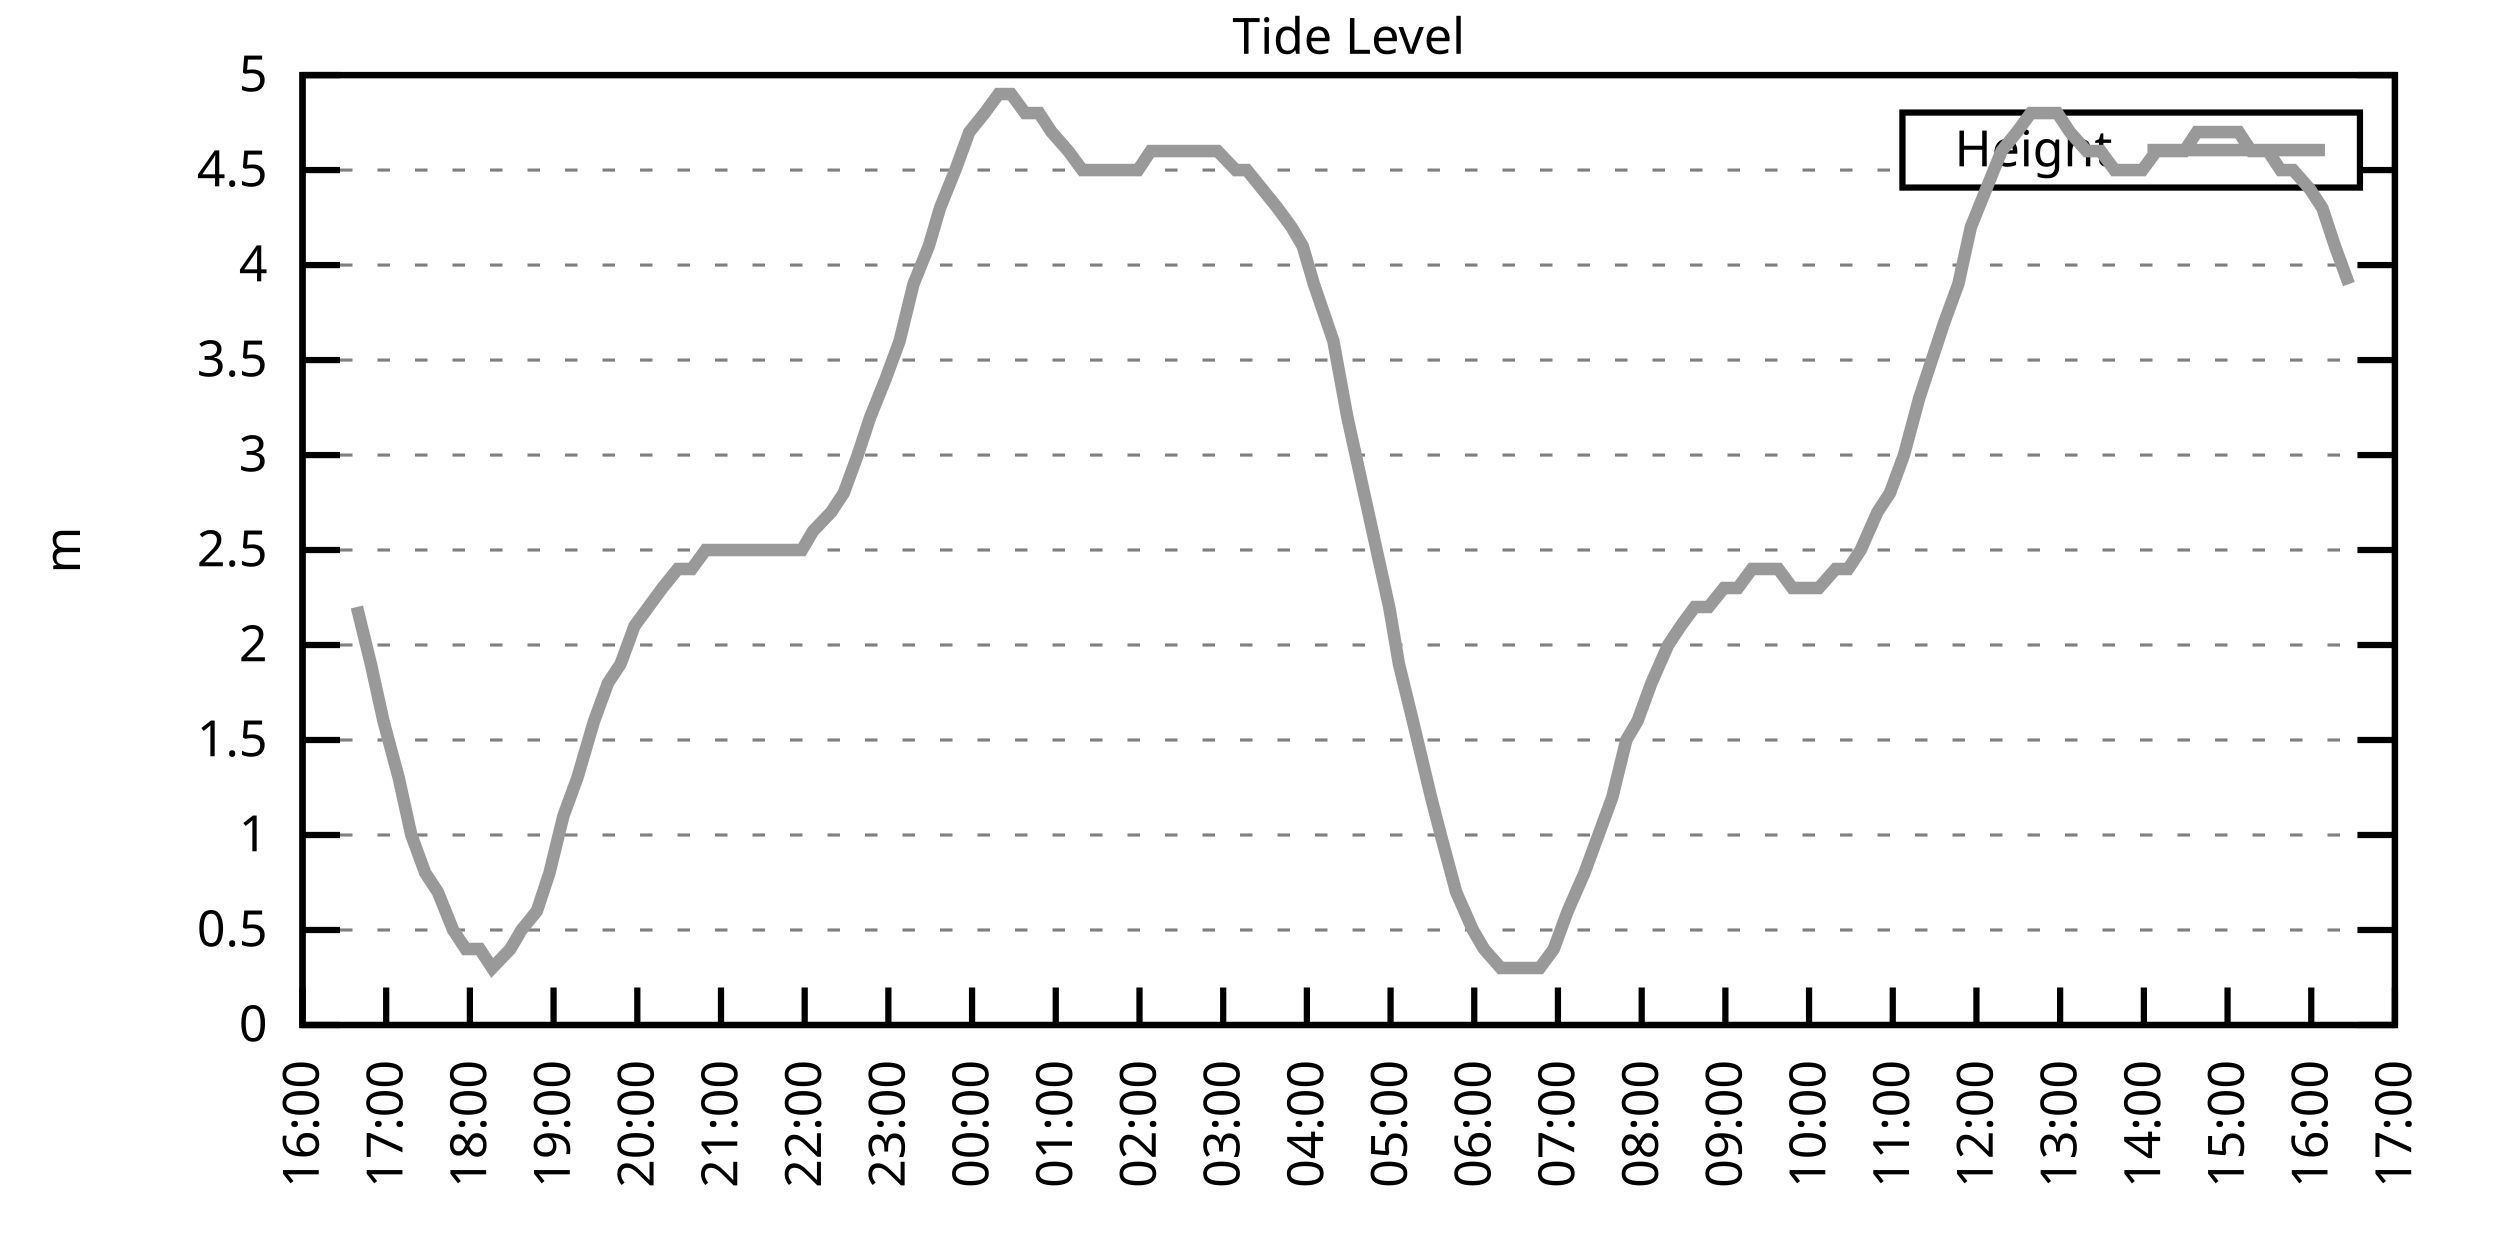
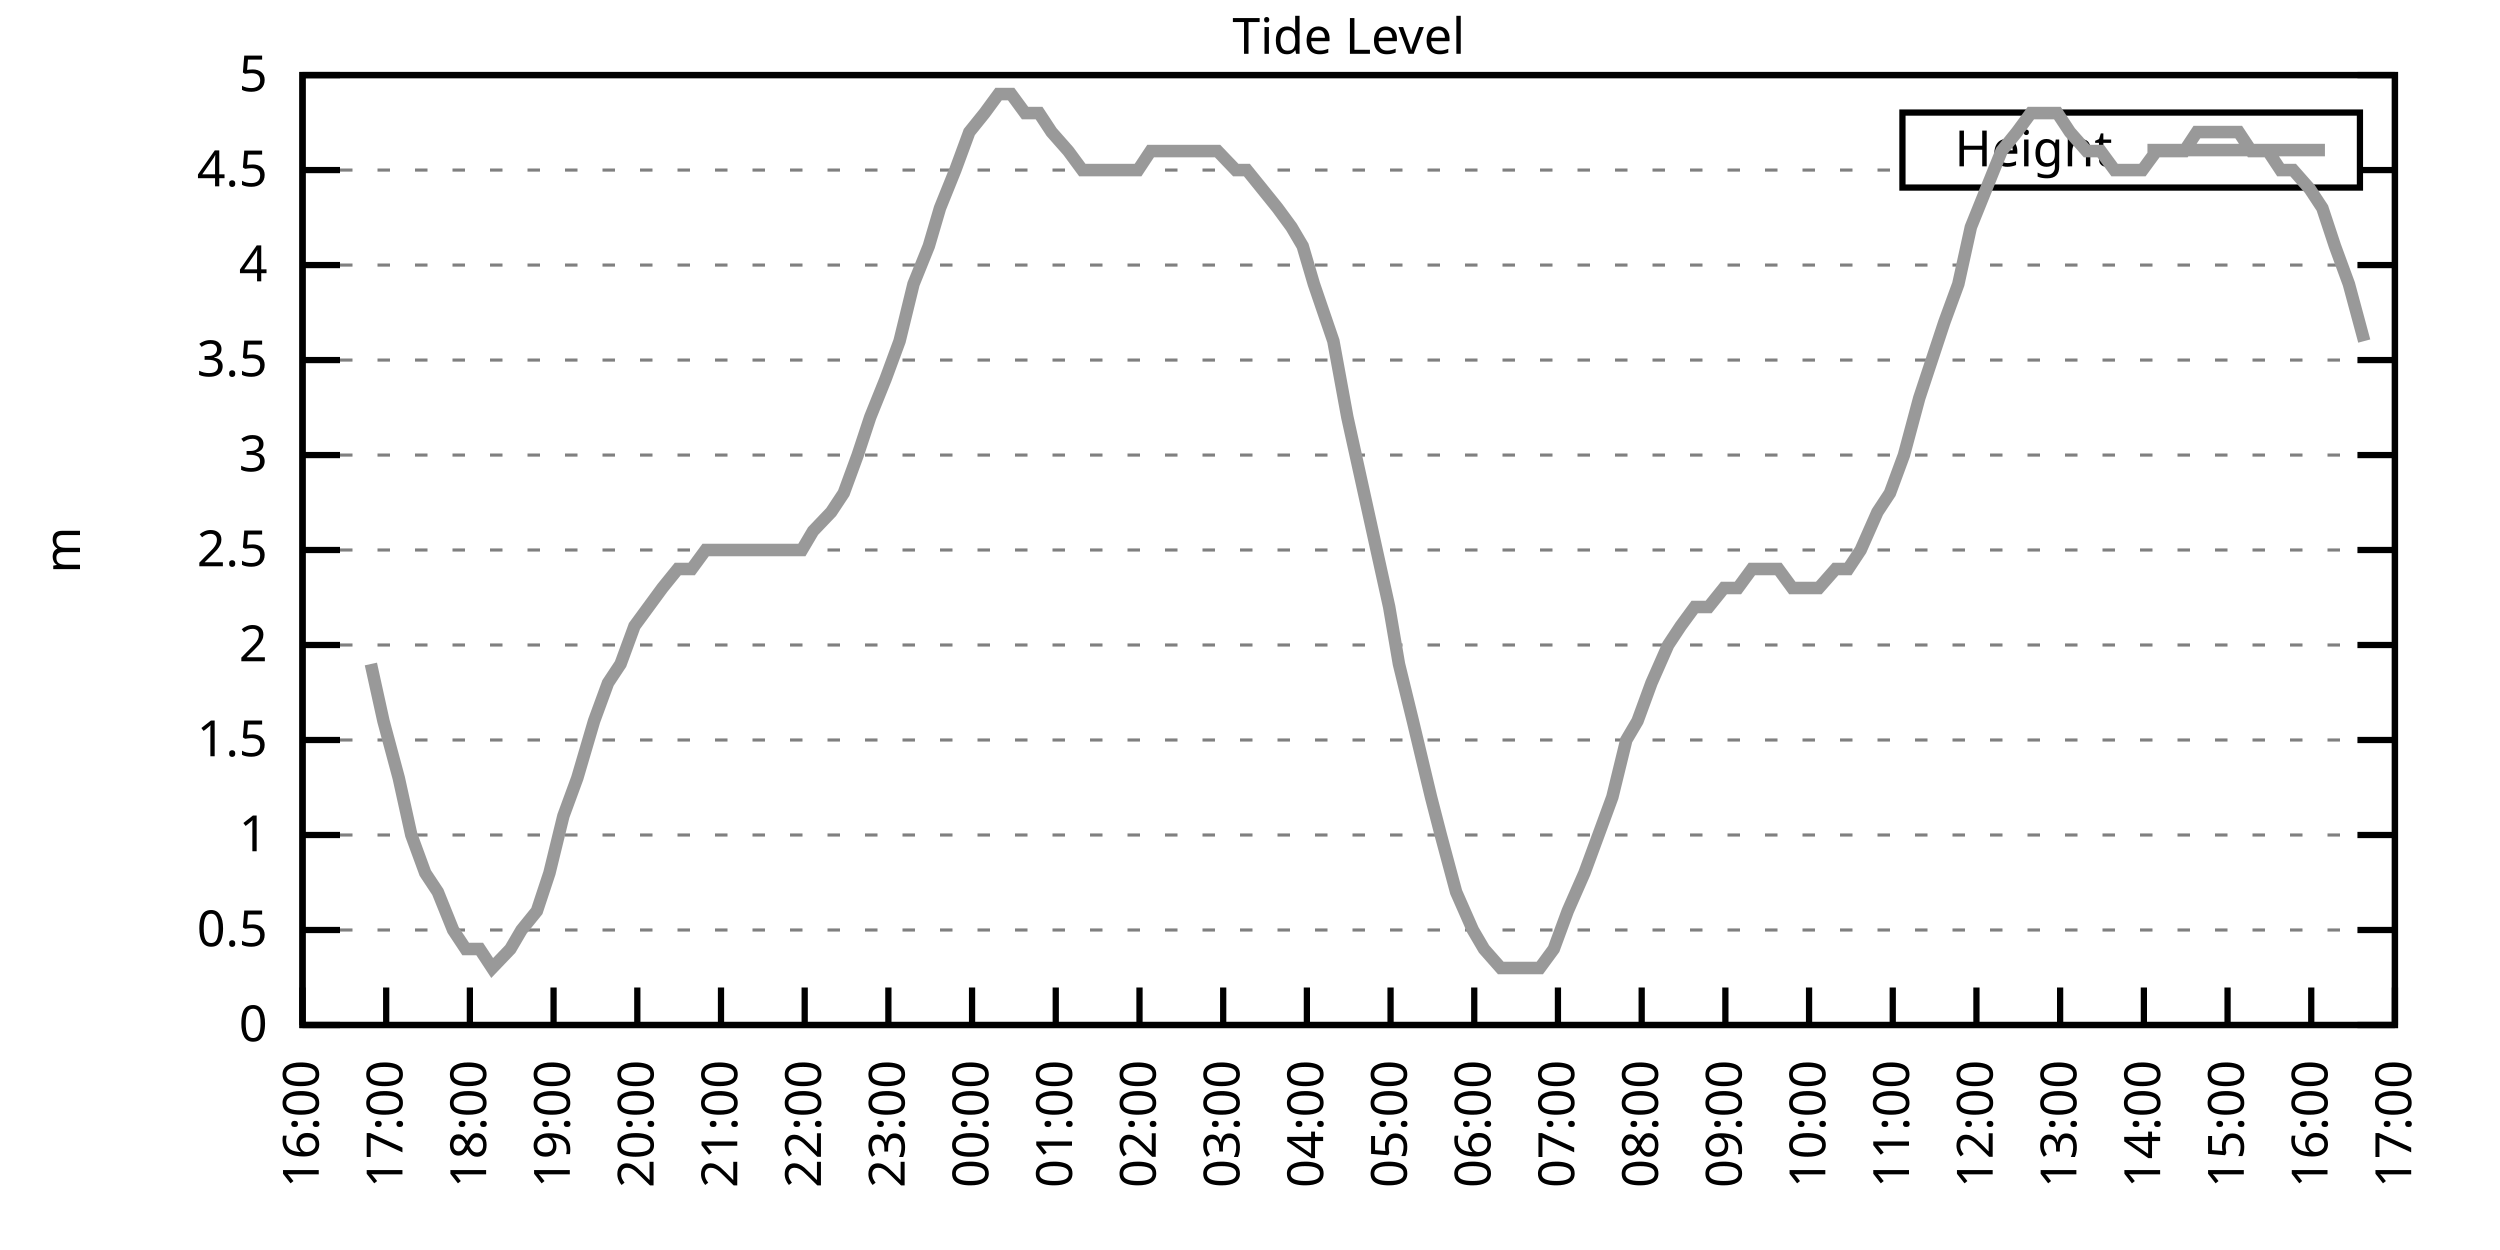
<svg xmlns="http://www.w3.org/2000/svg" xmlns:xlink="http://www.w3.org/1999/xlink" width="400" height="200" viewBox="0 0 400 200">
  <g id="gnuplot_canvas">
    <rect x="0" y="0" width="400" height="200" fill="none" />
    <defs>
      <circle id="gpDot" r="0.5" stroke-width="0.5" stroke="currentColor" />
      <path id="gpPt0" stroke-width="0.333" stroke="currentColor" d="M-1,0 h2 M0,-1 v2" />
      <path id="gpPt1" stroke-width="0.333" stroke="currentColor" d="M-1,-1 L1,1 M1,-1 L-1,1" />
      <path id="gpPt2" stroke-width="0.333" stroke="currentColor" d="M-1,0 L1,0 M0,-1 L0,1 M-1,-1 L1,1 M-1,1 L1,-1" />
      <rect id="gpPt3" stroke-width="0.333" stroke="currentColor" x="-1" y="-1" width="2" height="2" />
      <rect id="gpPt4" stroke-width="0.333" stroke="currentColor" fill="currentColor" x="-1" y="-1" width="2" height="2" />
      <circle id="gpPt5" stroke-width="0.333" stroke="currentColor" cx="0" cy="0" r="1" />
      <use xlink:href="#gpPt5" id="gpPt6" fill="currentColor" stroke="none" />
      <path id="gpPt7" stroke-width="0.333" stroke="currentColor" d="M0,-1.33 L-1.33,0.67 L1.33,0.67 z" />
      <use xlink:href="#gpPt7" id="gpPt8" fill="currentColor" stroke="none" />
      <use xlink:href="#gpPt7" id="gpPt9" stroke="currentColor" transform="rotate(180)" />
      <use xlink:href="#gpPt9" id="gpPt10" fill="currentColor" stroke="none" />
      <use xlink:href="#gpPt3" id="gpPt11" stroke="currentColor" transform="rotate(45)" />
      <use xlink:href="#gpPt11" id="gpPt12" fill="currentColor" stroke="none" />
      <path id="gpPt13" stroke-width="0.333" stroke="currentColor" d="M0,1.330 L1.265,0.411 L0.782,-1.067 L-0.782,-1.076 L-1.265,0.411 z" />
      <use xlink:href="#gpPt13" id="gpPt14" fill="currentColor" stroke="none" />
      <filter id="textbox" filterUnits="objectBoundingBox" x="0" y="0" height="1" width="1">
        <feFlood flood-color="white" flood-opacity="1" result="bgnd" />
        <feComposite in="SourceGraphic" in2="bgnd" operator="atop" />
      </filter>
      <filter id="greybox" filterUnits="objectBoundingBox" x="0" y="0" height="1" width="1">
        <feFlood flood-color="lightgrey" flood-opacity="1" result="grey" />
        <feComposite in="SourceGraphic" in2="grey" operator="atop" />
      </filter>
    </defs>
    <g fill="none" color="white" stroke="currentColor" stroke-width="1.00" stroke-linecap="butt" stroke-linejoin="miter">
</g>
    <g fill="none" color="black" stroke="currentColor" stroke-width="1.00" stroke-linecap="butt" stroke-linejoin="miter">
      <g stroke="none" shape-rendering="crispEdges">
        <polygon fill="rgb(255, 255, 255)" points="48.40,164.00 383.18,164.00 383.18,12.02 48.40,12.02 " />
      </g>
    </g>
    <g fill="none" color="black" stroke="currentColor" stroke-width="1.00" stroke-linecap="butt" stroke-linejoin="miter">
</g>
    <g fill="none" color="black" stroke="black" stroke-width="0.50" stroke-linecap="butt" stroke-linejoin="miter">
</g>
    <g fill="none" color="gray" stroke="currentColor" stroke-width="0.50" stroke-linecap="butt" stroke-linejoin="miter">
      <path stroke="gray" stroke-dasharray="2,4" class="gridline" d="M48.40,164.00 L383.19,164.00  " />
    </g>
    <g fill="none" color="gray" stroke="gray" stroke-width="1.00" stroke-linecap="butt" stroke-linejoin="miter">
</g>
    <g fill="none" color="black" stroke="currentColor" stroke-width="1.00" stroke-linecap="butt" stroke-linejoin="miter">
      <path stroke="black" d="M48.40,164.00 L54.40,164.00 M383.19,164.00 L377.19,164.00  " />
      <g transform="translate(42.80,166.60)" stroke="none" fill="black" font-family="Sans" font-size="8.00" text-anchor="end">
        <text>
          <tspan font-family="Sans"> 0</tspan>
        </text>
      </g>
    </g>
    <g fill="none" color="black" stroke="currentColor" stroke-width="1.00" stroke-linecap="butt" stroke-linejoin="miter">
</g>
    <g fill="none" color="black" stroke="black" stroke-width="0.50" stroke-linecap="butt" stroke-linejoin="miter">
</g>
    <g fill="none" color="gray" stroke="currentColor" stroke-width="0.50" stroke-linecap="butt" stroke-linejoin="miter">
      <path stroke="gray" stroke-dasharray="2,4" class="gridline" d="M48.40,148.80 L383.19,148.80  " />
    </g>
    <g fill="none" color="gray" stroke="gray" stroke-width="1.00" stroke-linecap="butt" stroke-linejoin="miter">
</g>
    <g fill="none" color="black" stroke="currentColor" stroke-width="1.00" stroke-linecap="butt" stroke-linejoin="miter">
      <path stroke="black" d="M48.40,148.80 L54.40,148.80 M383.19,148.80 L377.19,148.80  " />
      <g transform="translate(42.80,151.40)" stroke="none" fill="black" font-family="Sans" font-size="8.00" text-anchor="end">
        <text>
          <tspan font-family="Sans"> 0.5</tspan>
        </text>
      </g>
    </g>
    <g fill="none" color="black" stroke="currentColor" stroke-width="1.00" stroke-linecap="butt" stroke-linejoin="miter">
</g>
    <g fill="none" color="black" stroke="black" stroke-width="0.50" stroke-linecap="butt" stroke-linejoin="miter">
</g>
    <g fill="none" color="gray" stroke="currentColor" stroke-width="0.50" stroke-linecap="butt" stroke-linejoin="miter">
      <path stroke="gray" stroke-dasharray="2,4" class="gridline" d="M48.40,133.60 L383.19,133.60  " />
    </g>
    <g fill="none" color="gray" stroke="gray" stroke-width="1.00" stroke-linecap="butt" stroke-linejoin="miter">
</g>
    <g fill="none" color="black" stroke="currentColor" stroke-width="1.00" stroke-linecap="butt" stroke-linejoin="miter">
      <path stroke="black" d="M48.40,133.60 L54.40,133.60 M383.19,133.60 L377.19,133.60  " />
      <g transform="translate(42.80,136.20)" stroke="none" fill="black" font-family="Sans" font-size="8.00" text-anchor="end">
        <text>
          <tspan font-family="Sans"> 1</tspan>
        </text>
      </g>
    </g>
    <g fill="none" color="black" stroke="currentColor" stroke-width="1.00" stroke-linecap="butt" stroke-linejoin="miter">
</g>
    <g fill="none" color="black" stroke="black" stroke-width="0.50" stroke-linecap="butt" stroke-linejoin="miter">
</g>
    <g fill="none" color="gray" stroke="currentColor" stroke-width="0.50" stroke-linecap="butt" stroke-linejoin="miter">
      <path stroke="gray" stroke-dasharray="2,4" class="gridline" d="M48.40,118.40 L383.19,118.40  " />
    </g>
    <g fill="none" color="gray" stroke="gray" stroke-width="1.00" stroke-linecap="butt" stroke-linejoin="miter">
</g>
    <g fill="none" color="black" stroke="currentColor" stroke-width="1.00" stroke-linecap="butt" stroke-linejoin="miter">
      <path stroke="black" d="M48.40,118.40 L54.40,118.40 M383.19,118.40 L377.19,118.40  " />
      <g transform="translate(42.80,121.00)" stroke="none" fill="black" font-family="Sans" font-size="8.00" text-anchor="end">
        <text>
          <tspan font-family="Sans"> 1.5</tspan>
        </text>
      </g>
    </g>
    <g fill="none" color="black" stroke="currentColor" stroke-width="1.00" stroke-linecap="butt" stroke-linejoin="miter">
</g>
    <g fill="none" color="black" stroke="black" stroke-width="0.50" stroke-linecap="butt" stroke-linejoin="miter">
</g>
    <g fill="none" color="gray" stroke="currentColor" stroke-width="0.50" stroke-linecap="butt" stroke-linejoin="miter">
      <path stroke="gray" stroke-dasharray="2,4" class="gridline" d="M48.40,103.20 L383.19,103.20  " />
    </g>
    <g fill="none" color="gray" stroke="gray" stroke-width="1.00" stroke-linecap="butt" stroke-linejoin="miter">
</g>
    <g fill="none" color="black" stroke="currentColor" stroke-width="1.00" stroke-linecap="butt" stroke-linejoin="miter">
      <path stroke="black" d="M48.40,103.20 L54.40,103.20 M383.19,103.20 L377.19,103.20  " />
      <g transform="translate(42.80,105.80)" stroke="none" fill="black" font-family="Sans" font-size="8.00" text-anchor="end">
        <text>
          <tspan font-family="Sans"> 2</tspan>
        </text>
      </g>
    </g>
    <g fill="none" color="black" stroke="currentColor" stroke-width="1.00" stroke-linecap="butt" stroke-linejoin="miter">
</g>
    <g fill="none" color="black" stroke="black" stroke-width="0.50" stroke-linecap="butt" stroke-linejoin="miter">
</g>
    <g fill="none" color="gray" stroke="currentColor" stroke-width="0.50" stroke-linecap="butt" stroke-linejoin="miter">
      <path stroke="gray" stroke-dasharray="2,4" class="gridline" d="M48.40,88.00 L383.19,88.00  " />
    </g>
    <g fill="none" color="gray" stroke="gray" stroke-width="1.00" stroke-linecap="butt" stroke-linejoin="miter">
</g>
    <g fill="none" color="black" stroke="currentColor" stroke-width="1.00" stroke-linecap="butt" stroke-linejoin="miter">
      <path stroke="black" d="M48.40,88.00 L54.40,88.00 M383.19,88.00 L377.19,88.00  " />
      <g transform="translate(42.80,90.60)" stroke="none" fill="black" font-family="Sans" font-size="8.00" text-anchor="end">
        <text>
          <tspan font-family="Sans"> 2.5</tspan>
        </text>
      </g>
    </g>
    <g fill="none" color="black" stroke="currentColor" stroke-width="1.00" stroke-linecap="butt" stroke-linejoin="miter">
</g>
    <g fill="none" color="black" stroke="black" stroke-width="0.50" stroke-linecap="butt" stroke-linejoin="miter">
</g>
    <g fill="none" color="gray" stroke="currentColor" stroke-width="0.50" stroke-linecap="butt" stroke-linejoin="miter">
      <path stroke="gray" stroke-dasharray="2,4" class="gridline" d="M48.40,72.81 L383.19,72.81  " />
    </g>
    <g fill="none" color="gray" stroke="gray" stroke-width="1.00" stroke-linecap="butt" stroke-linejoin="miter">
</g>
    <g fill="none" color="black" stroke="currentColor" stroke-width="1.00" stroke-linecap="butt" stroke-linejoin="miter">
      <path stroke="black" d="M48.40,72.81 L54.40,72.81 M383.19,72.81 L377.19,72.81  " />
      <g transform="translate(42.80,75.41)" stroke="none" fill="black" font-family="Sans" font-size="8.00" text-anchor="end">
        <text>
          <tspan font-family="Sans"> 3</tspan>
        </text>
      </g>
    </g>
    <g fill="none" color="black" stroke="currentColor" stroke-width="1.00" stroke-linecap="butt" stroke-linejoin="miter">
</g>
    <g fill="none" color="black" stroke="black" stroke-width="0.50" stroke-linecap="butt" stroke-linejoin="miter">
</g>
    <g fill="none" color="gray" stroke="currentColor" stroke-width="0.50" stroke-linecap="butt" stroke-linejoin="miter">
      <path stroke="gray" stroke-dasharray="2,4" class="gridline" d="M48.40,57.61 L383.19,57.61  " />
    </g>
    <g fill="none" color="gray" stroke="gray" stroke-width="1.00" stroke-linecap="butt" stroke-linejoin="miter">
</g>
    <g fill="none" color="black" stroke="currentColor" stroke-width="1.00" stroke-linecap="butt" stroke-linejoin="miter">
      <path stroke="black" d="M48.40,57.61 L54.40,57.61 M383.19,57.61 L377.19,57.61  " />
      <g transform="translate(42.80,60.21)" stroke="none" fill="black" font-family="Sans" font-size="8.00" text-anchor="end">
        <text>
          <tspan font-family="Sans"> 3.5</tspan>
        </text>
      </g>
    </g>
    <g fill="none" color="black" stroke="currentColor" stroke-width="1.00" stroke-linecap="butt" stroke-linejoin="miter">
</g>
    <g fill="none" color="black" stroke="black" stroke-width="0.50" stroke-linecap="butt" stroke-linejoin="miter">
</g>
    <g fill="none" color="gray" stroke="currentColor" stroke-width="0.50" stroke-linecap="butt" stroke-linejoin="miter">
      <path stroke="gray" stroke-dasharray="2,4" class="gridline" d="M48.40,42.41 L383.19,42.41  " />
    </g>
    <g fill="none" color="gray" stroke="gray" stroke-width="1.00" stroke-linecap="butt" stroke-linejoin="miter">
</g>
    <g fill="none" color="black" stroke="currentColor" stroke-width="1.00" stroke-linecap="butt" stroke-linejoin="miter">
      <path stroke="black" d="M48.40,42.41 L54.40,42.41 M383.19,42.41 L377.19,42.41  " />
      <g transform="translate(42.80,45.01)" stroke="none" fill="black" font-family="Sans" font-size="8.00" text-anchor="end">
        <text>
          <tspan font-family="Sans"> 4</tspan>
        </text>
      </g>
    </g>
    <g fill="none" color="black" stroke="currentColor" stroke-width="1.00" stroke-linecap="butt" stroke-linejoin="miter">
</g>
    <g fill="none" color="black" stroke="black" stroke-width="0.50" stroke-linecap="butt" stroke-linejoin="miter">
</g>
    <g fill="none" color="gray" stroke="currentColor" stroke-width="0.50" stroke-linecap="butt" stroke-linejoin="miter">
      <path stroke="gray" stroke-dasharray="2,4" class="gridline" d="M48.40,27.21 L304.39,27.21 M377.59,27.21 L383.19,27.21  " />
    </g>
    <g fill="none" color="gray" stroke="gray" stroke-width="1.00" stroke-linecap="butt" stroke-linejoin="miter">
</g>
    <g fill="none" color="black" stroke="currentColor" stroke-width="1.00" stroke-linecap="butt" stroke-linejoin="miter">
      <path stroke="black" d="M48.40,27.21 L54.40,27.21 M383.19,27.21 L377.19,27.21  " />
      <g transform="translate(42.80,29.81)" stroke="none" fill="black" font-family="Sans" font-size="8.00" text-anchor="end">
        <text>
          <tspan font-family="Sans"> 4.5</tspan>
        </text>
      </g>
    </g>
    <g fill="none" color="black" stroke="currentColor" stroke-width="1.00" stroke-linecap="butt" stroke-linejoin="miter">
</g>
    <g fill="none" color="black" stroke="black" stroke-width="0.50" stroke-linecap="butt" stroke-linejoin="miter">
</g>
    <g fill="none" color="gray" stroke="currentColor" stroke-width="0.50" stroke-linecap="butt" stroke-linejoin="miter">
      <path stroke="gray" stroke-dasharray="2,4" class="gridline" d="M48.40,12.01 L383.19,12.01  " />
    </g>
    <g fill="none" color="gray" stroke="gray" stroke-width="1.00" stroke-linecap="butt" stroke-linejoin="miter">
</g>
    <g fill="none" color="black" stroke="currentColor" stroke-width="1.00" stroke-linecap="butt" stroke-linejoin="miter">
      <path stroke="black" d="M48.40,12.01 L54.40,12.01 M383.19,12.01 L377.19,12.01  " />
      <g transform="translate(42.80,14.61)" stroke="none" fill="black" font-family="Sans" font-size="8.00" text-anchor="end">
        <text>
          <tspan font-family="Sans"> 5</tspan>
        </text>
      </g>
    </g>
    <g fill="none" color="black" stroke="currentColor" stroke-width="1.00" stroke-linecap="butt" stroke-linejoin="miter">
      <path stroke="black" d="M48.40,164.00 L48.40,158.00  " />
      <g transform="translate(51.00,169.60) rotate(270.00)" stroke="none" fill="black" font-family="Sans" font-size="8.00" text-anchor="end">
        <text>
          <tspan font-family="Sans">16:00</tspan>
        </text>
      </g>
    </g>
    <g fill="none" color="black" stroke="currentColor" stroke-width="1.00" stroke-linecap="butt" stroke-linejoin="miter">
      <path stroke="black" d="M61.79,164.00 L61.79,158.00  " />
      <g transform="translate(64.39,169.60) rotate(270.00)" stroke="none" fill="black" font-family="Sans" font-size="8.00" text-anchor="end">
        <text>
          <tspan font-family="Sans">17:00</tspan>
        </text>
      </g>
    </g>
    <g fill="none" color="black" stroke="currentColor" stroke-width="1.00" stroke-linecap="butt" stroke-linejoin="miter">
      <path stroke="black" d="M75.18,164.00 L75.18,158.00  " />
      <g transform="translate(77.78,169.60) rotate(270.00)" stroke="none" fill="black" font-family="Sans" font-size="8.00" text-anchor="end">
        <text>
          <tspan font-family="Sans">18:00</tspan>
        </text>
      </g>
    </g>
    <g fill="none" color="black" stroke="currentColor" stroke-width="1.00" stroke-linecap="butt" stroke-linejoin="miter">
      <path stroke="black" d="M88.57,164.00 L88.57,158.00  " />
      <g transform="translate(91.17,169.60) rotate(270.00)" stroke="none" fill="black" font-family="Sans" font-size="8.00" text-anchor="end">
        <text>
          <tspan font-family="Sans">19:00</tspan>
        </text>
      </g>
    </g>
    <g fill="none" color="black" stroke="currentColor" stroke-width="1.00" stroke-linecap="butt" stroke-linejoin="miter">
      <path stroke="black" d="M101.97,164.00 L101.97,158.00  " />
      <g transform="translate(104.57,169.60) rotate(270.00)" stroke="none" fill="black" font-family="Sans" font-size="8.00" text-anchor="end">
        <text>
          <tspan font-family="Sans">20:00</tspan>
        </text>
      </g>
    </g>
    <g fill="none" color="black" stroke="currentColor" stroke-width="1.00" stroke-linecap="butt" stroke-linejoin="miter">
      <path stroke="black" d="M115.36,164.00 L115.36,158.00  " />
      <g transform="translate(117.96,169.60) rotate(270.00)" stroke="none" fill="black" font-family="Sans" font-size="8.00" text-anchor="end">
        <text>
          <tspan font-family="Sans">21:00</tspan>
        </text>
      </g>
    </g>
    <g fill="none" color="black" stroke="currentColor" stroke-width="1.00" stroke-linecap="butt" stroke-linejoin="miter">
      <path stroke="black" d="M128.75,164.00 L128.75,158.00  " />
      <g transform="translate(131.35,169.60) rotate(270.00)" stroke="none" fill="black" font-family="Sans" font-size="8.00" text-anchor="end">
        <text>
          <tspan font-family="Sans">22:00</tspan>
        </text>
      </g>
    </g>
    <g fill="none" color="black" stroke="currentColor" stroke-width="1.00" stroke-linecap="butt" stroke-linejoin="miter">
      <path stroke="black" d="M142.14,164.00 L142.14,158.00  " />
      <g transform="translate(144.74,169.60) rotate(270.00)" stroke="none" fill="black" font-family="Sans" font-size="8.00" text-anchor="end">
        <text>
          <tspan font-family="Sans">23:00</tspan>
        </text>
      </g>
    </g>
    <g fill="none" color="black" stroke="currentColor" stroke-width="1.00" stroke-linecap="butt" stroke-linejoin="miter">
      <path stroke="black" d="M155.53,164.00 L155.53,158.00  " />
      <g transform="translate(158.13,169.60) rotate(270.00)" stroke="none" fill="black" font-family="Sans" font-size="8.00" text-anchor="end">
        <text>
          <tspan font-family="Sans">00:00</tspan>
        </text>
      </g>
    </g>
    <g fill="none" color="black" stroke="currentColor" stroke-width="1.00" stroke-linecap="butt" stroke-linejoin="miter">
      <path stroke="black" d="M168.92,164.00 L168.92,158.00  " />
      <g transform="translate(171.52,169.60) rotate(270.00)" stroke="none" fill="black" font-family="Sans" font-size="8.00" text-anchor="end">
        <text>
          <tspan font-family="Sans">01:00</tspan>
        </text>
      </g>
    </g>
    <g fill="none" color="black" stroke="currentColor" stroke-width="1.00" stroke-linecap="butt" stroke-linejoin="miter">
      <path stroke="black" d="M182.32,164.00 L182.32,158.00  " />
      <g transform="translate(184.92,169.60) rotate(270.00)" stroke="none" fill="black" font-family="Sans" font-size="8.00" text-anchor="end">
        <text>
          <tspan font-family="Sans">02:00</tspan>
        </text>
      </g>
    </g>
    <g fill="none" color="black" stroke="currentColor" stroke-width="1.00" stroke-linecap="butt" stroke-linejoin="miter">
      <path stroke="black" d="M195.71,164.00 L195.71,158.00  " />
      <g transform="translate(198.31,169.60) rotate(270.00)" stroke="none" fill="black" font-family="Sans" font-size="8.00" text-anchor="end">
        <text>
          <tspan font-family="Sans">03:00</tspan>
        </text>
      </g>
    </g>
    <g fill="none" color="black" stroke="currentColor" stroke-width="1.00" stroke-linecap="butt" stroke-linejoin="miter">
      <path stroke="black" d="M209.10,164.00 L209.10,158.00  " />
      <g transform="translate(211.70,169.60) rotate(270.00)" stroke="none" fill="black" font-family="Sans" font-size="8.00" text-anchor="end">
        <text>
          <tspan font-family="Sans">04:00</tspan>
        </text>
      </g>
    </g>
    <g fill="none" color="black" stroke="currentColor" stroke-width="1.00" stroke-linecap="butt" stroke-linejoin="miter">
      <path stroke="black" d="M222.49,164.00 L222.49,158.00  " />
      <g transform="translate(225.09,169.60) rotate(270.00)" stroke="none" fill="black" font-family="Sans" font-size="8.00" text-anchor="end">
        <text>
          <tspan font-family="Sans">05:00</tspan>
        </text>
      </g>
    </g>
    <g fill="none" color="black" stroke="currentColor" stroke-width="1.00" stroke-linecap="butt" stroke-linejoin="miter">
      <path stroke="black" d="M235.88,164.00 L235.88,158.00  " />
      <g transform="translate(238.48,169.60) rotate(270.00)" stroke="none" fill="black" font-family="Sans" font-size="8.00" text-anchor="end">
        <text>
          <tspan font-family="Sans">06:00</tspan>
        </text>
      </g>
    </g>
    <g fill="none" color="black" stroke="currentColor" stroke-width="1.00" stroke-linecap="butt" stroke-linejoin="miter">
      <path stroke="black" d="M249.27,164.00 L249.27,158.00  " />
      <g transform="translate(251.87,169.60) rotate(270.00)" stroke="none" fill="black" font-family="Sans" font-size="8.00" text-anchor="end">
        <text>
          <tspan font-family="Sans">07:00</tspan>
        </text>
      </g>
    </g>
    <g fill="none" color="black" stroke="currentColor" stroke-width="1.00" stroke-linecap="butt" stroke-linejoin="miter">
      <path stroke="black" d="M262.67,164.00 L262.67,158.00  " />
      <g transform="translate(265.27,169.60) rotate(270.00)" stroke="none" fill="black" font-family="Sans" font-size="8.00" text-anchor="end">
        <text>
          <tspan font-family="Sans">08:00</tspan>
        </text>
      </g>
    </g>
    <g fill="none" color="black" stroke="currentColor" stroke-width="1.00" stroke-linecap="butt" stroke-linejoin="miter">
      <path stroke="black" d="M276.06,164.00 L276.06,158.00  " />
      <g transform="translate(278.66,169.60) rotate(270.00)" stroke="none" fill="black" font-family="Sans" font-size="8.00" text-anchor="end">
        <text>
          <tspan font-family="Sans">09:00</tspan>
        </text>
      </g>
    </g>
    <g fill="none" color="black" stroke="currentColor" stroke-width="1.00" stroke-linecap="butt" stroke-linejoin="miter">
      <path stroke="black" d="M289.45,164.00 L289.45,158.00  " />
      <g transform="translate(292.05,169.60) rotate(270.00)" stroke="none" fill="black" font-family="Sans" font-size="8.00" text-anchor="end">
        <text>
          <tspan font-family="Sans">10:00</tspan>
        </text>
      </g>
    </g>
    <g fill="none" color="black" stroke="currentColor" stroke-width="1.00" stroke-linecap="butt" stroke-linejoin="miter">
      <path stroke="black" d="M302.84,164.00 L302.84,158.00  " />
      <g transform="translate(305.44,169.60) rotate(270.00)" stroke="none" fill="black" font-family="Sans" font-size="8.00" text-anchor="end">
        <text>
          <tspan font-family="Sans">11:00</tspan>
        </text>
      </g>
    </g>
    <g fill="none" color="black" stroke="currentColor" stroke-width="1.00" stroke-linecap="butt" stroke-linejoin="miter">
      <path stroke="black" d="M316.23,164.00 L316.23,158.00  " />
      <g transform="translate(318.83,169.60) rotate(270.00)" stroke="none" fill="black" font-family="Sans" font-size="8.00" text-anchor="end">
        <text>
          <tspan font-family="Sans">12:00</tspan>
        </text>
      </g>
    </g>
    <g fill="none" color="black" stroke="currentColor" stroke-width="1.00" stroke-linecap="butt" stroke-linejoin="miter">
      <path stroke="black" d="M329.62,164.00 L329.62,158.00  " />
      <g transform="translate(332.22,169.60) rotate(270.00)" stroke="none" fill="black" font-family="Sans" font-size="8.00" text-anchor="end">
        <text>
          <tspan font-family="Sans">13:00</tspan>
        </text>
      </g>
    </g>
    <g fill="none" color="black" stroke="currentColor" stroke-width="1.00" stroke-linecap="butt" stroke-linejoin="miter">
      <path stroke="black" d="M343.02,164.00 L343.02,158.00  " />
      <g transform="translate(345.62,169.60) rotate(270.00)" stroke="none" fill="black" font-family="Sans" font-size="8.00" text-anchor="end">
        <text>
          <tspan font-family="Sans">14:00</tspan>
        </text>
      </g>
    </g>
    <g fill="none" color="black" stroke="currentColor" stroke-width="1.00" stroke-linecap="butt" stroke-linejoin="miter">
      <path stroke="black" d="M356.41,164.00 L356.41,158.00  " />
      <g transform="translate(359.01,169.60) rotate(270.00)" stroke="none" fill="black" font-family="Sans" font-size="8.00" text-anchor="end">
        <text>
          <tspan font-family="Sans">15:00</tspan>
        </text>
      </g>
    </g>
    <g fill="none" color="black" stroke="currentColor" stroke-width="1.00" stroke-linecap="butt" stroke-linejoin="miter">
      <path stroke="black" d="M369.80,164.00 L369.80,158.00  " />
      <g transform="translate(372.40,169.60) rotate(270.00)" stroke="none" fill="black" font-family="Sans" font-size="8.00" text-anchor="end">
        <text>
          <tspan font-family="Sans">16:00</tspan>
        </text>
      </g>
    </g>
    <g fill="none" color="black" stroke="currentColor" stroke-width="1.00" stroke-linecap="butt" stroke-linejoin="miter">
      <path stroke="black" d="M383.19,164.00 L383.19,158.00  " />
      <g transform="translate(385.79,169.60) rotate(270.00)" stroke="none" fill="black" font-family="Sans" font-size="8.00" text-anchor="end">
        <text>
          <tspan font-family="Sans">17:00</tspan>
        </text>
      </g>
    </g>
    <g fill="none" color="black" stroke="currentColor" stroke-width="1.00" stroke-linecap="butt" stroke-linejoin="miter">
</g>
    <g fill="none" color="black" stroke="currentColor" stroke-width="1.00" stroke-linecap="butt" stroke-linejoin="miter">
      <path stroke="black" d="M48.40,12.01 L48.40,164.00 L383.19,164.00 L383.19,12.01 L48.40,12.01 Z  " />
    </g>
    <g fill="none" color="black" stroke="currentColor" stroke-width="1.00" stroke-linecap="butt" stroke-linejoin="miter">
</g>
    <g fill="none" color="black" stroke="currentColor" stroke-width="1.00" stroke-linecap="butt" stroke-linejoin="miter">
      <path stroke="black" d="M304.39,30.01 L304.39,18.01 L377.59,18.01 L377.59,30.01 L304.39,30.01 Z  " />
    </g>
    <g id="Tide_level_plot_1">
      <g fill="none" color="white" stroke="black" stroke-width="2.00" stroke-linecap="butt" stroke-linejoin="miter">
</g>
      <g fill="none" color="black" stroke="currentColor" stroke-width="2.00" stroke-linecap="butt" stroke-linejoin="miter">
        <g transform="translate(337.99,26.61)" stroke="none" fill="black" font-family="Sans" font-size="8.00" text-anchor="end">
          <text>
            <tspan font-family="Sans">Height</tspan>
          </text>
        </g>
      </g>
      <g fill="none" color="black" stroke="currentColor" stroke-width="2.00" stroke-linecap="butt" stroke-linejoin="miter">
-         <path stroke="rgb(153, 153, 153)" d="M343.59,24.01 L371.99,24.01 M57.10,97.12 L59.34,106.24 L61.35,115.36 L63.80,124.48 L65.81,133.60 L68.04,139.68   L70.05,142.72 L72.50,148.80 L74.51,151.84 L76.75,151.84 L78.75,154.88 L81.66,151.84 L83.44,148.80 L85.90,145.76   L87.91,139.68 L90.14,130.56 L92.37,124.48 L95.05,115.36 L97.28,109.28 L99.29,106.24 L101.52,100.16 L103.75,97.12   L105.98,94.08 L108.44,91.04 L110.67,91.04 L112.90,88.00 L115.13,88.00 L117.37,88.00 L119.38,88.00 L121.61,88.00   L123.62,88.00 L126.29,88.00 L128.30,88.00 L130.09,84.97 L132.99,81.93 L135.00,78.89 L137.23,72.81 L139.24,66.73   L141.69,60.65 L143.93,54.57 L146.16,45.45 L148.61,39.37 L150.40,33.29 L152.85,27.21 L155.09,21.13 L157.54,18.09   L159.77,15.05 L161.78,15.05 L164.01,18.09 L166.25,18.09 L168.25,21.13 L170.93,24.17 L173.17,27.21 L175.40,27.21   L177.18,27.21 L179.86,27.21 L182.09,27.21 L184.10,24.17 L186.56,24.17 L188.34,24.17 L190.80,24.17 L193.03,24.17   L194.81,24.17 L197.72,27.21 L199.50,27.21 L201.96,30.25 L204.41,33.29 L206.64,36.33 L208.43,39.37 L210.22,45.45   L213.34,54.57 L215.57,66.73 L217.58,75.85 L219.59,84.97 L222.27,97.12 L223.83,106.24 L226.06,115.36 L228.96,127.52   L230.53,133.60 L232.98,142.72 L235.66,148.80 L237.44,151.84 L240.12,154.88 L242.13,154.88 L244.36,154.88 L246.37,154.88   L248.60,151.84 L250.84,145.76 L253.51,139.68 L255.75,133.60 L257.98,127.52 L260.21,118.40 L262.00,115.36 L264.23,109.28   L266.91,103.20 L268.92,100.16 L271.15,97.12 L273.38,97.12 L275.83,94.08 L278.07,94.08 L280.30,91.04 L282.31,91.04   L284.54,91.04 L286.77,94.08 L288.78,94.08 L291.01,94.08 L293.69,91.04 L295.70,91.04 L297.71,88.00 L300.39,81.93   L302.39,78.89 L304.63,72.81 L307.08,63.69 L309.09,57.61 L311.10,51.53 L313.33,45.45 L315.34,36.33 L317.79,30.25   L320.25,24.17 L322.70,21.13 L324.94,18.09 L327.17,18.09 L329.18,18.09 L331.19,21.13 L333.86,24.17 L336.10,24.17   L338.33,27.21 L340.11,27.21 L342.79,27.21 L345.02,24.17 L347.03,24.17 L349.49,24.17 L351.50,21.13 L353.73,21.13   L356.18,21.13 L358.19,21.13 L360.20,24.17 L362.88,24.17 L364.89,27.21 L366.90,27.21 L369.58,30.25 L371.58,33.29   L373.59,39.37 L375.82,45.45  " />
+         <path stroke="rgb(153, 153, 153)" d="M343.59,24.01 L371.99,24.01 M59.34,106.24 L61.35,115.36 L63.80,124.48 L65.81,133.60 L68.04,139.68 L70.05,142.72   L72.50,148.80 L74.51,151.84 L76.75,151.84 L78.75,154.88 L81.66,151.84 L83.44,148.80 L85.90,145.76 L87.91,139.68   L90.14,130.56 L92.37,124.48 L95.05,115.36 L97.28,109.28 L99.29,106.24 L101.52,100.16 L103.75,97.12 L105.98,94.08   L108.44,91.04 L110.67,91.04 L112.90,88.00 L115.13,88.00 L117.37,88.00 L119.38,88.00 L121.61,88.00 L123.62,88.00   L126.29,88.00 L128.30,88.00 L130.09,84.97 L132.99,81.93 L135.00,78.89 L137.23,72.81 L139.24,66.73 L141.69,60.65   L143.93,54.57 L146.16,45.45 L148.61,39.37 L150.40,33.29 L152.85,27.21 L155.09,21.13 L157.54,18.09 L159.77,15.05   L161.78,15.05 L164.01,18.09 L166.25,18.09 L168.25,21.13 L170.93,24.17 L173.17,27.21 L175.40,27.21 L177.18,27.21   L179.86,27.21 L182.09,27.21 L184.10,24.17 L186.56,24.17 L188.34,24.17 L190.80,24.17 L193.03,24.17 L194.81,24.17   L197.72,27.21 L199.50,27.21 L201.96,30.25 L204.41,33.29 L206.64,36.33 L208.43,39.37 L210.22,45.45 L213.34,54.57   L215.57,66.73 L217.58,75.85 L219.59,84.97 L222.27,97.12 L223.83,106.24 L226.06,115.36 L228.96,127.52 L230.53,133.60   L232.98,142.72 L235.66,148.80 L237.44,151.84 L240.12,154.88 L242.13,154.88 L244.36,154.88 L246.37,154.88 L248.60,151.84   L250.84,145.76 L253.51,139.68 L255.75,133.60 L257.98,127.52 L260.21,118.40 L262.00,115.36 L264.23,109.28 L266.91,103.20   L268.92,100.16 L271.15,97.12 L273.38,97.12 L275.83,94.08 L278.07,94.08 L280.30,91.04 L282.31,91.04 L284.54,91.04   L286.77,94.08 L288.78,94.08 L291.01,94.08 L293.69,91.04 L295.70,91.04 L297.71,88.00 L300.39,81.93 L302.39,78.89   L304.63,72.81 L307.08,63.69 L309.09,57.61 L311.10,51.53 L313.33,45.45 L315.34,36.33 L317.79,30.25 L320.25,24.17   L322.70,21.13 L324.94,18.09 L327.17,18.09 L329.18,18.09 L331.19,21.13 L333.86,24.17 L336.10,24.17 L338.33,27.21   L340.11,27.21 L342.79,27.21 L345.02,24.17 L347.03,24.17 L349.49,24.17 L351.50,21.13 L353.73,21.13 L356.18,21.13   L358.19,21.13 L360.20,24.17 L362.88,24.17 L364.89,27.21 L366.90,27.21 L369.58,30.25 L371.58,33.29 L373.59,39.37   L375.82,45.45 L378.28,54.57  " />
      </g>
    </g>
    <g fill="none" color="black" stroke="currentColor" stroke-width="2.00" stroke-linecap="butt" stroke-linejoin="miter">
</g>
    <g fill="none" color="black" stroke="black" stroke-width="1.00" stroke-linecap="butt" stroke-linejoin="miter">
</g>
    <g fill="none" color="black" stroke="currentColor" stroke-width="1.00" stroke-linecap="butt" stroke-linejoin="miter">
      <path stroke="black" d="M48.40,12.01 L48.40,164.00 L383.19,164.00 L383.19,12.01 L48.40,12.01 Z  " />
      <g transform="translate(12.80,88.01) rotate(270.00)" stroke="none" fill="black" font-family="Sans" font-size="8.00" text-anchor="middle">
        <text>
          <tspan font-family="Sans">m</tspan>
        </text>
      </g>
    </g>
    <g fill="none" color="black" stroke="currentColor" stroke-width="1.00" stroke-linecap="butt" stroke-linejoin="miter">
</g>
    <g fill="none" color="black" stroke="currentColor" stroke-width="1.00" stroke-linecap="butt" stroke-linejoin="miter">
      <g transform="translate(215.79,8.61)" stroke="none" fill="black" font-family="Sans" font-size="8.00" text-anchor="middle">
        <text>
          <tspan font-family="Sans">Tide Level</tspan>
        </text>
      </g>
    </g>
    <g fill="none" color="black" stroke="currentColor" stroke-width="1.00" stroke-linecap="butt" stroke-linejoin="miter">
</g>
  </g>
</svg>
